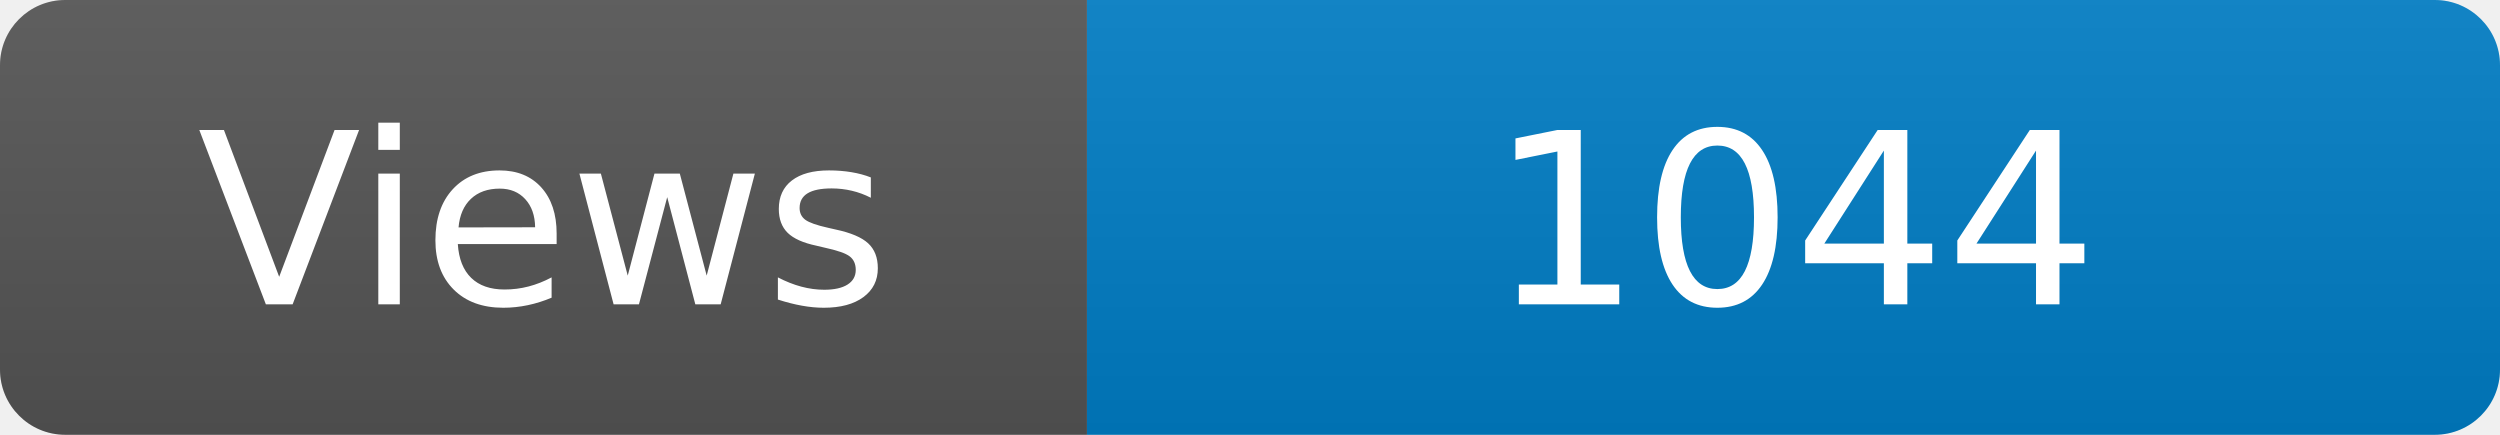
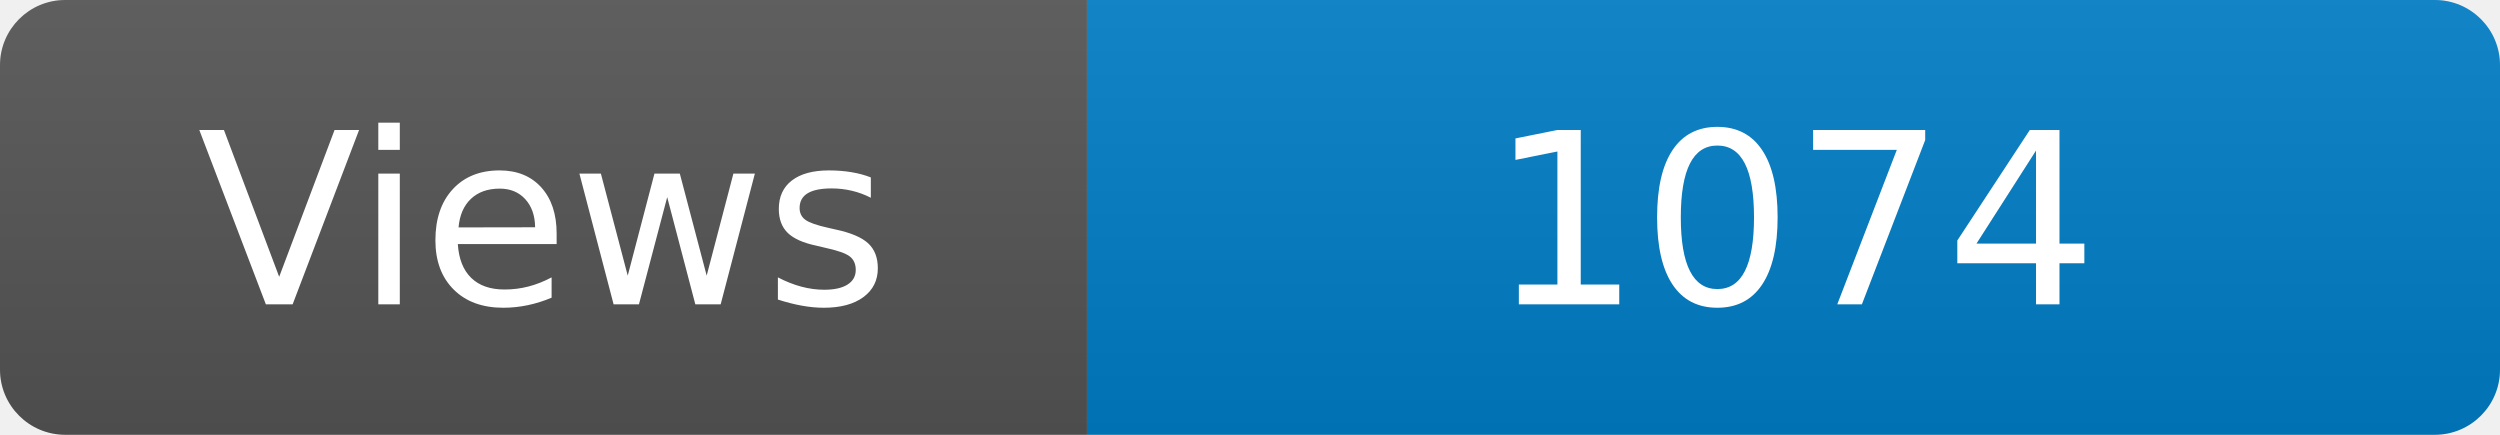
<svg xmlns="http://www.w3.org/2000/svg" width="115" height="20" role="img" aria-label="Maintained?: yes">
  <linearGradient id="s" x2="0" y2="100%">
    <stop offset="0" stop-color="#bbb" stop-opacity=".1" />
    <stop offset="1" stop-opacity=".1" />
  </linearGradient>
  <clipPath id="r">
    <rect width="115" height="20" rx="3" fill="#fff" />
  </clipPath>
  <g clip-path="url(#r)">
    <rect width="50" height="20" fill="#555" />
    <rect x="50" width="160" height="20" fill="#007ec6" />
    <rect width="115" height="20" fill="url(#s)" />
  </g>
  <g fill="#fff" text-anchor="middle" font-family="Verdana,Geneva,DejaVu Sans,sans-serif" font-size="110">
    <text x="250" y="140" transform="scale(.1)" fill="#fff">Views</text>
-     <text x="825" y="140" transform="scale(.1)" fill="#fff">1044</text>
+     <text x="825" y="140" transform="scale(.1)" fill="#fff">1074</text>
  </g>
</svg>
